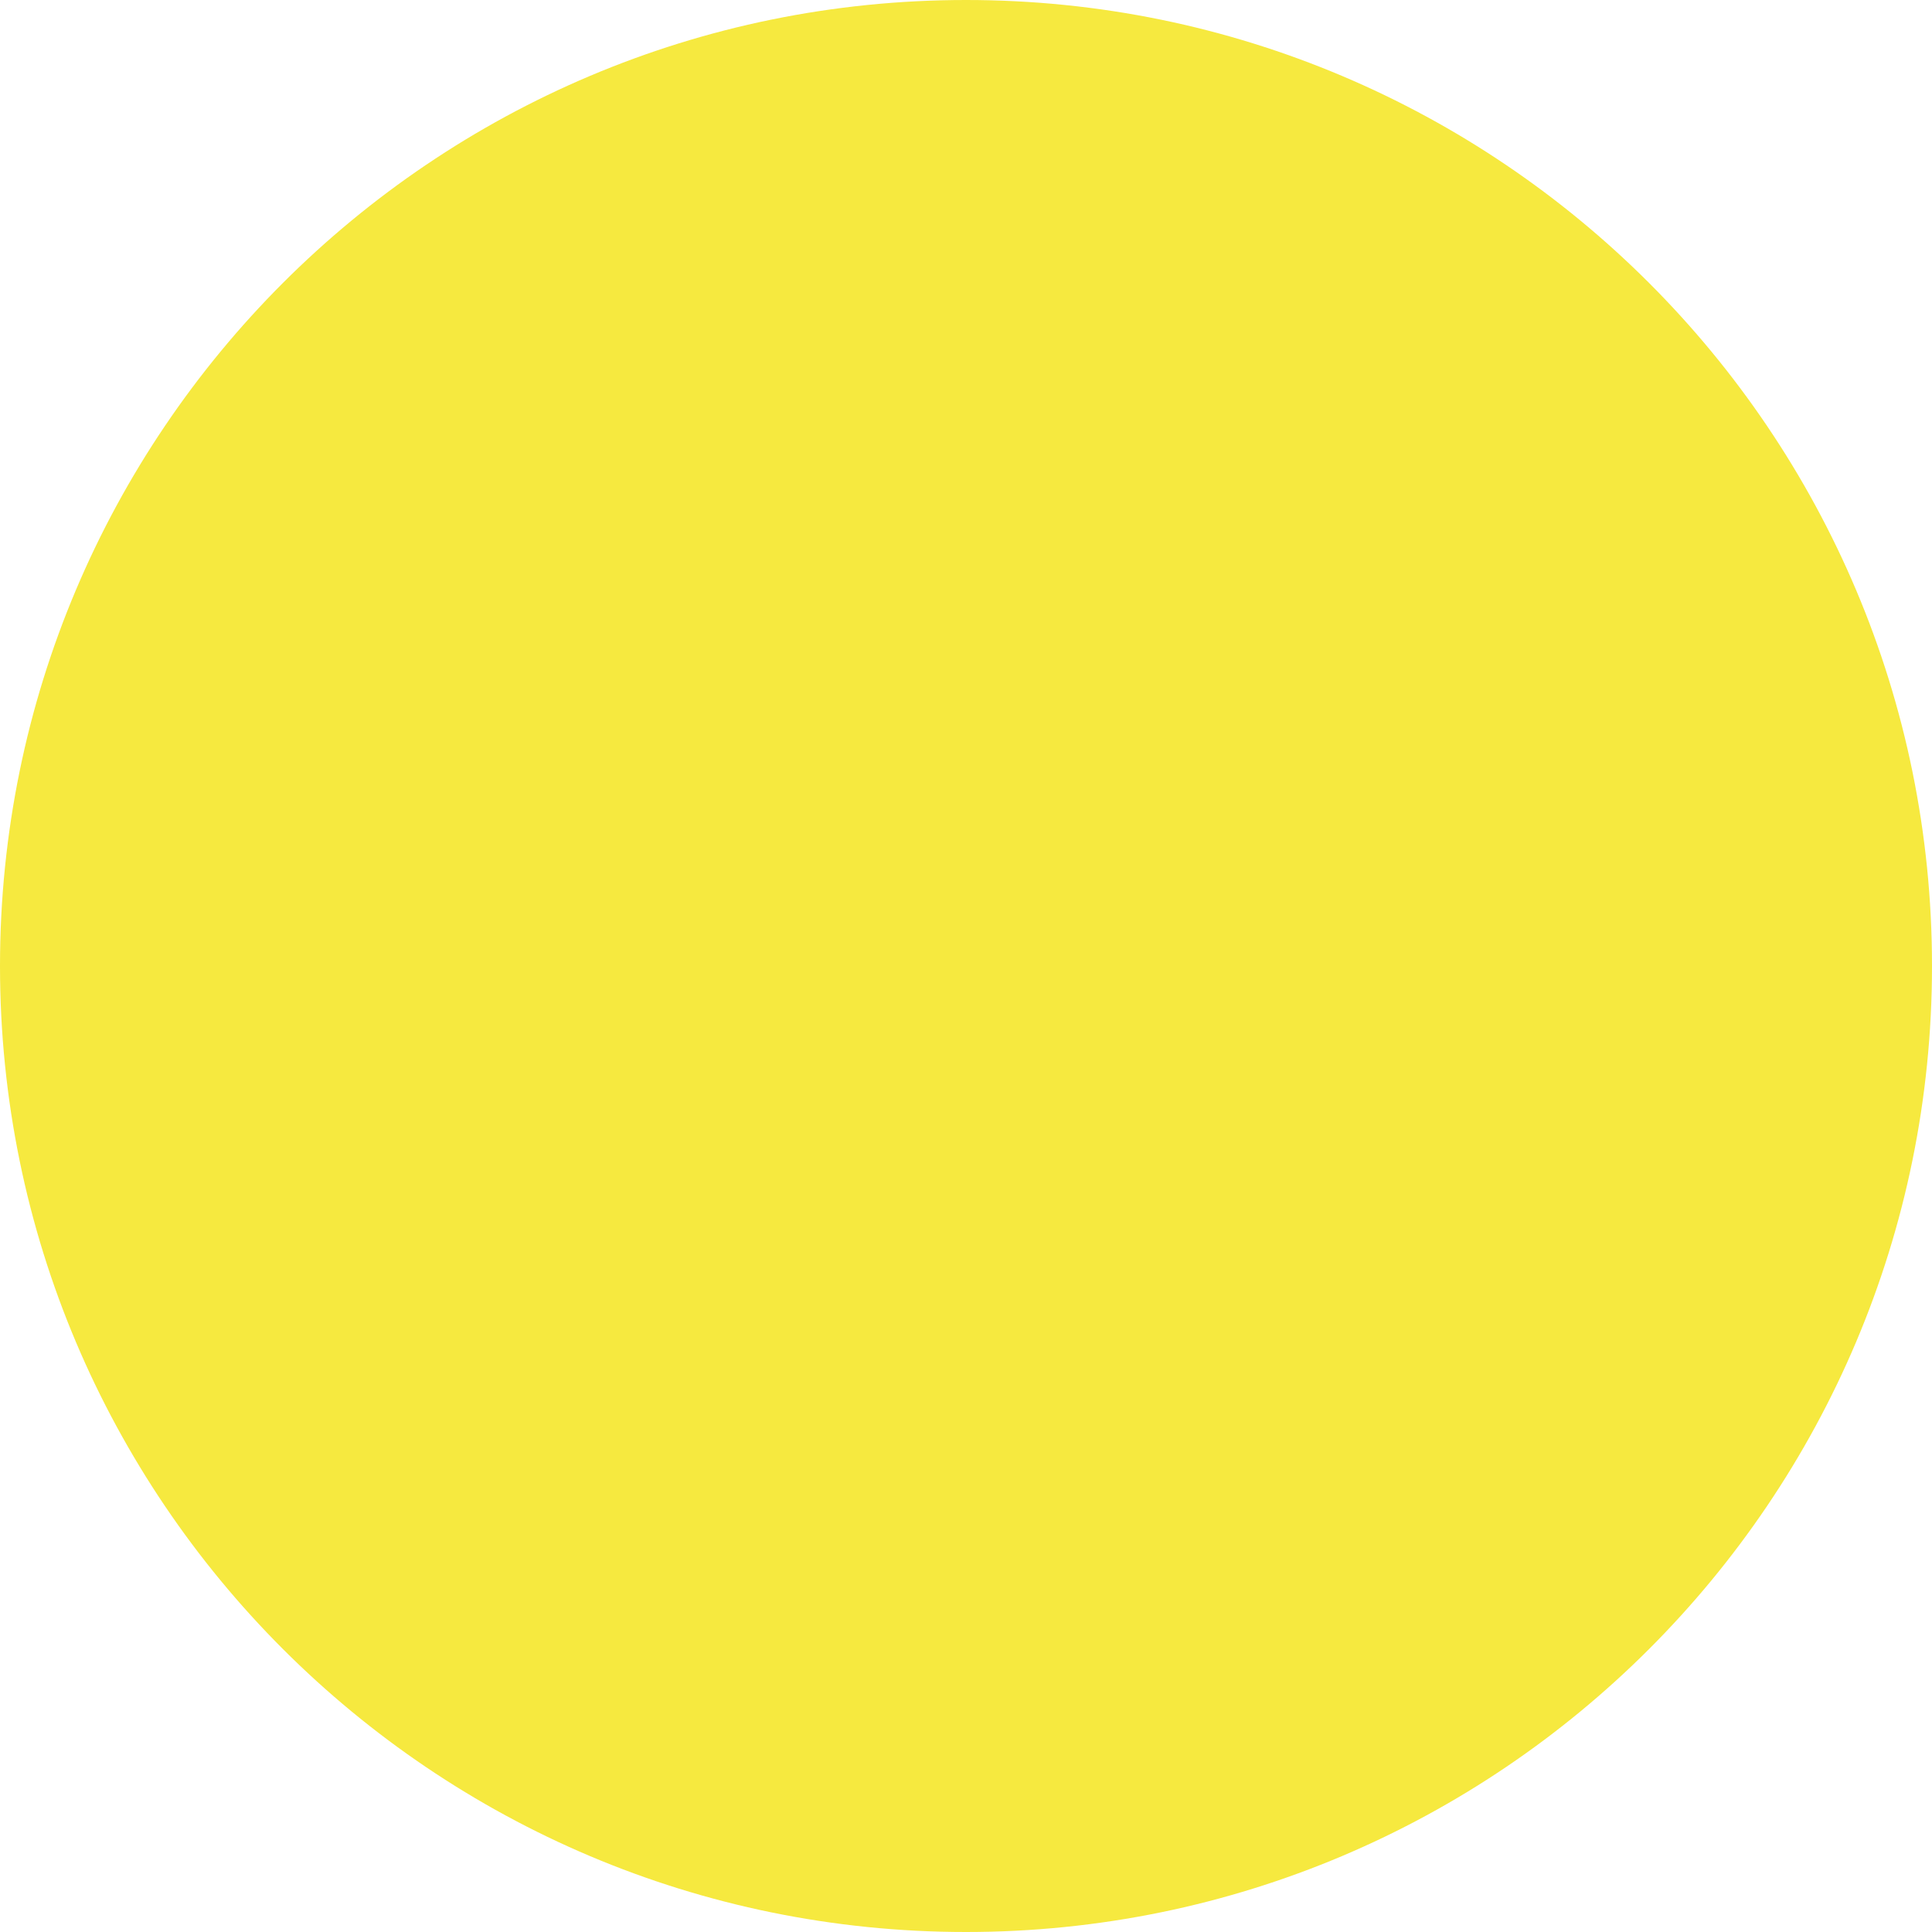
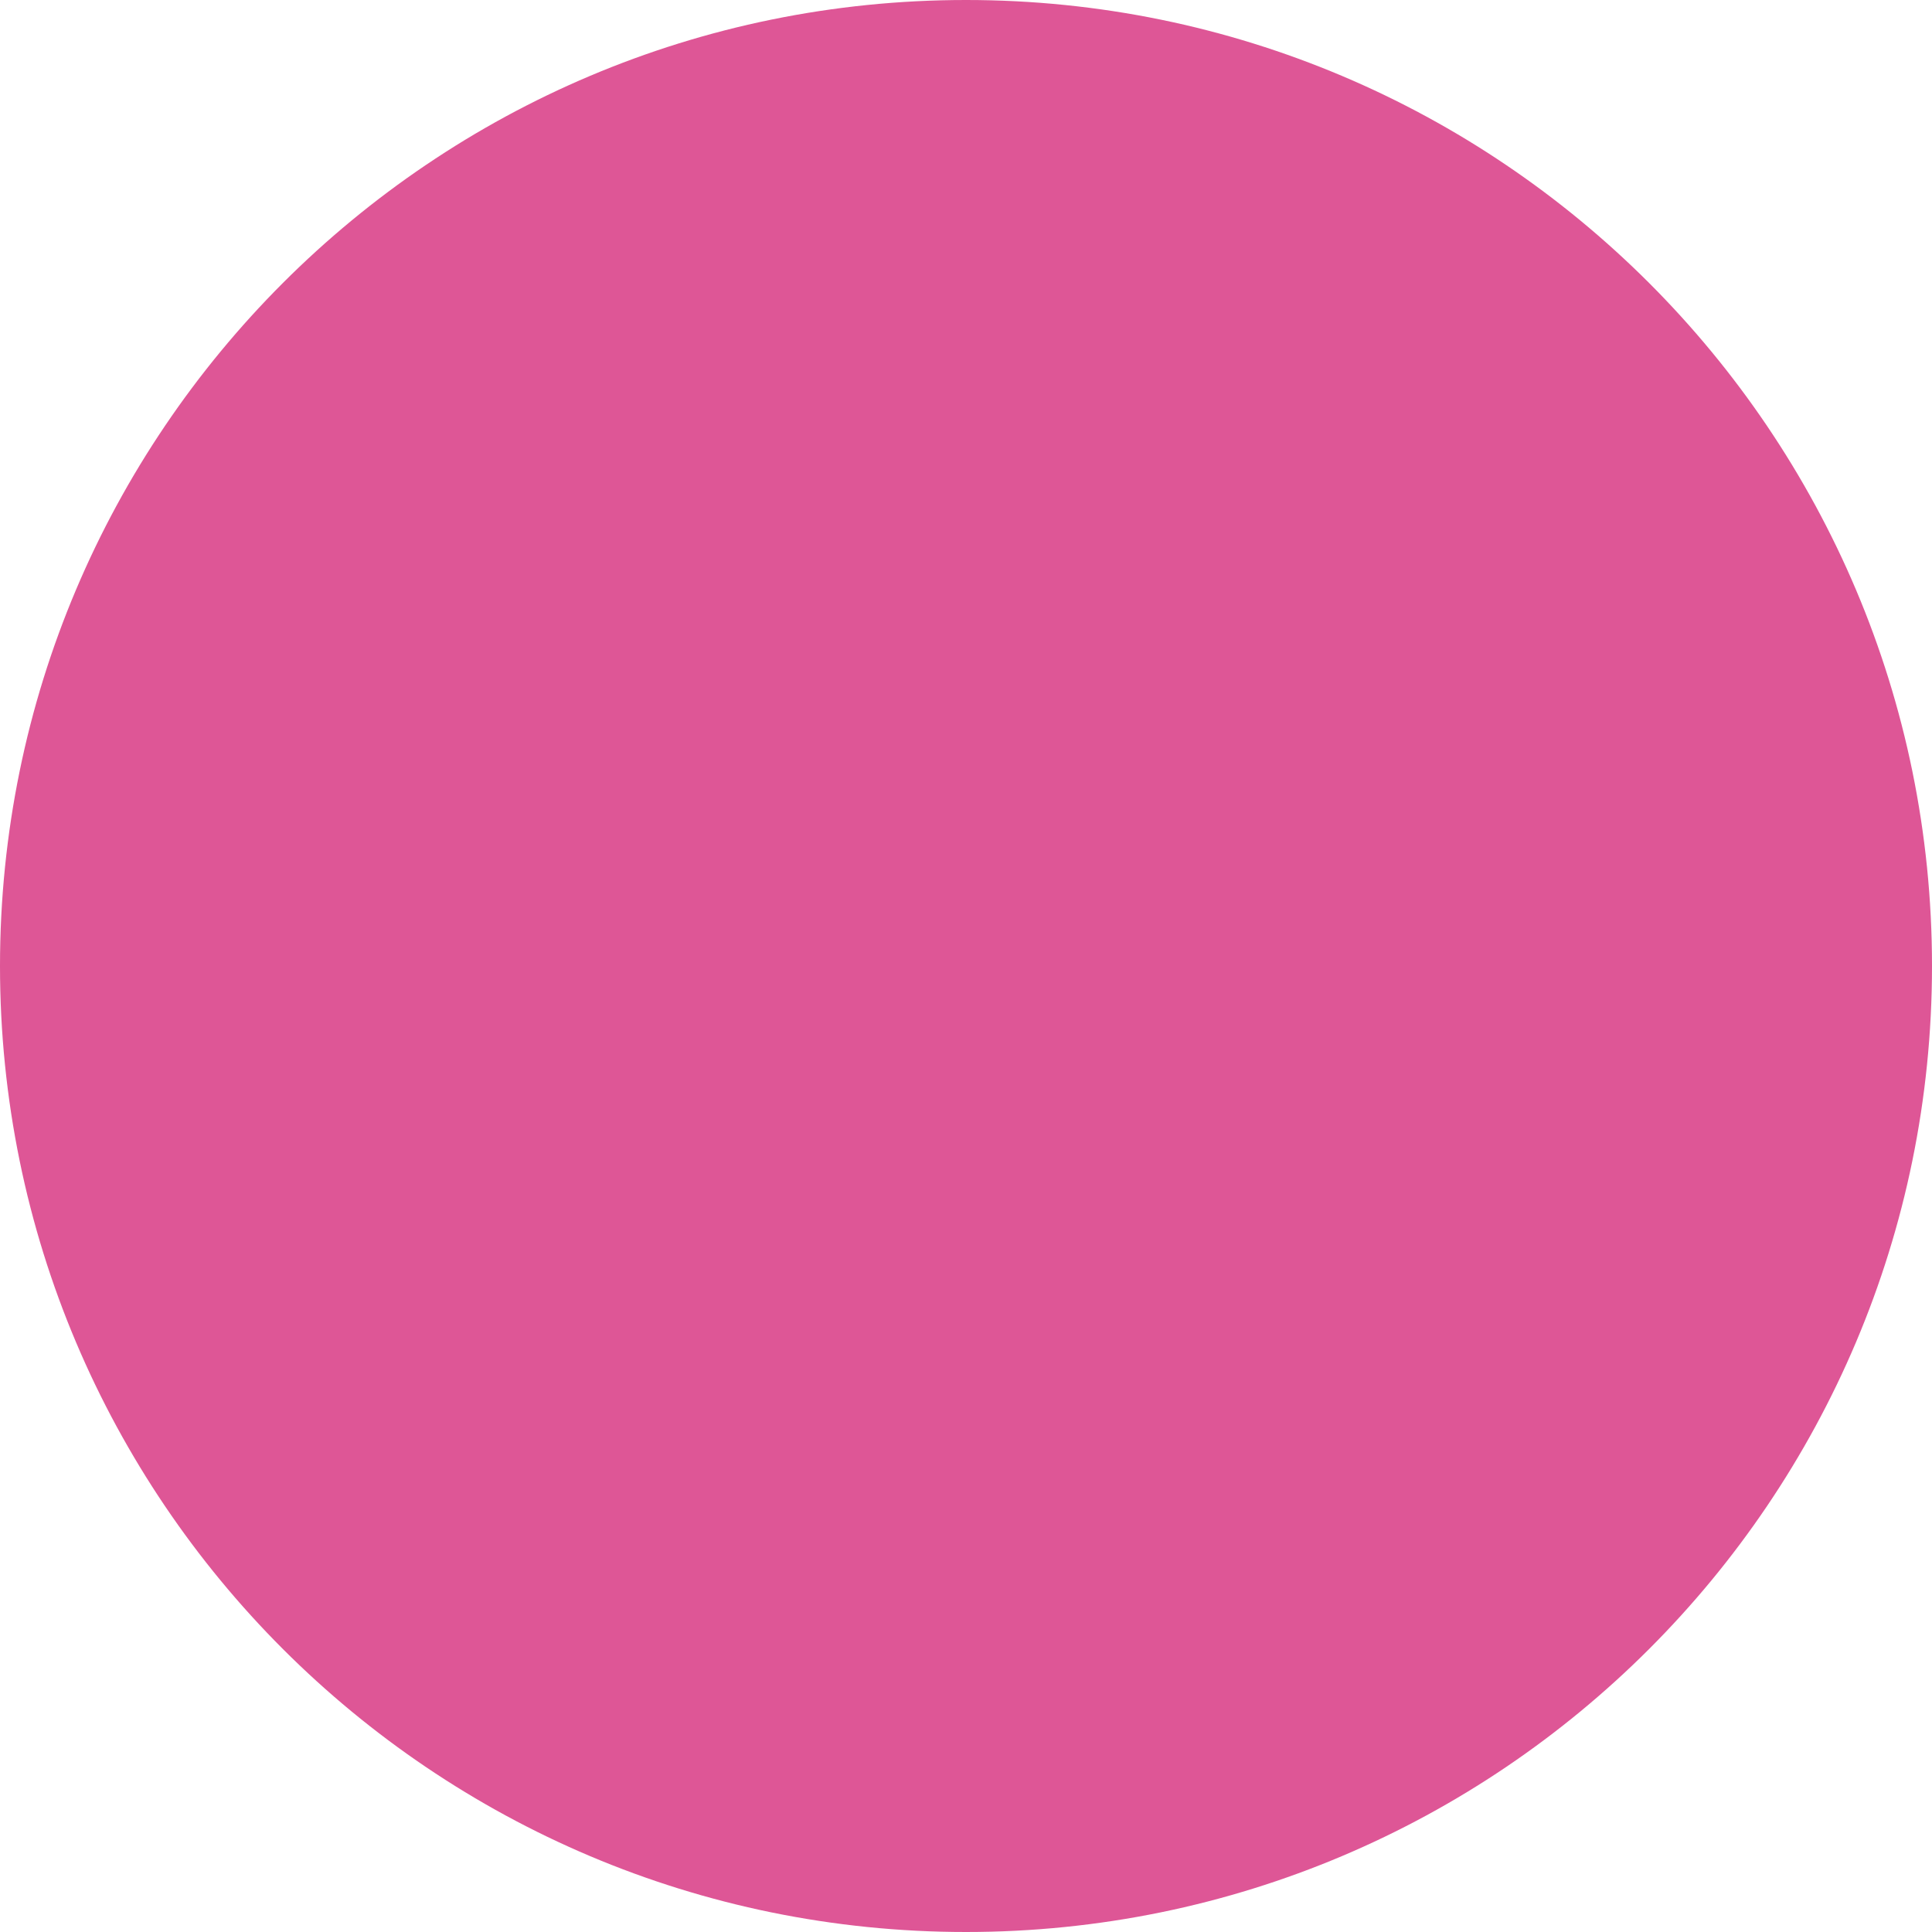
<svg xmlns="http://www.w3.org/2000/svg" viewBox="0 0 512 512">
-   <path fill="#f6e93f" d="M256 512A256 256 0 1 0 256 0a256 256 0 1 0 0 512z" />
+   <path fill="#de5696" d="M256 512A256 256 0 1 0 256 0a256 256 0 1 0 0 512z" />
</svg>
